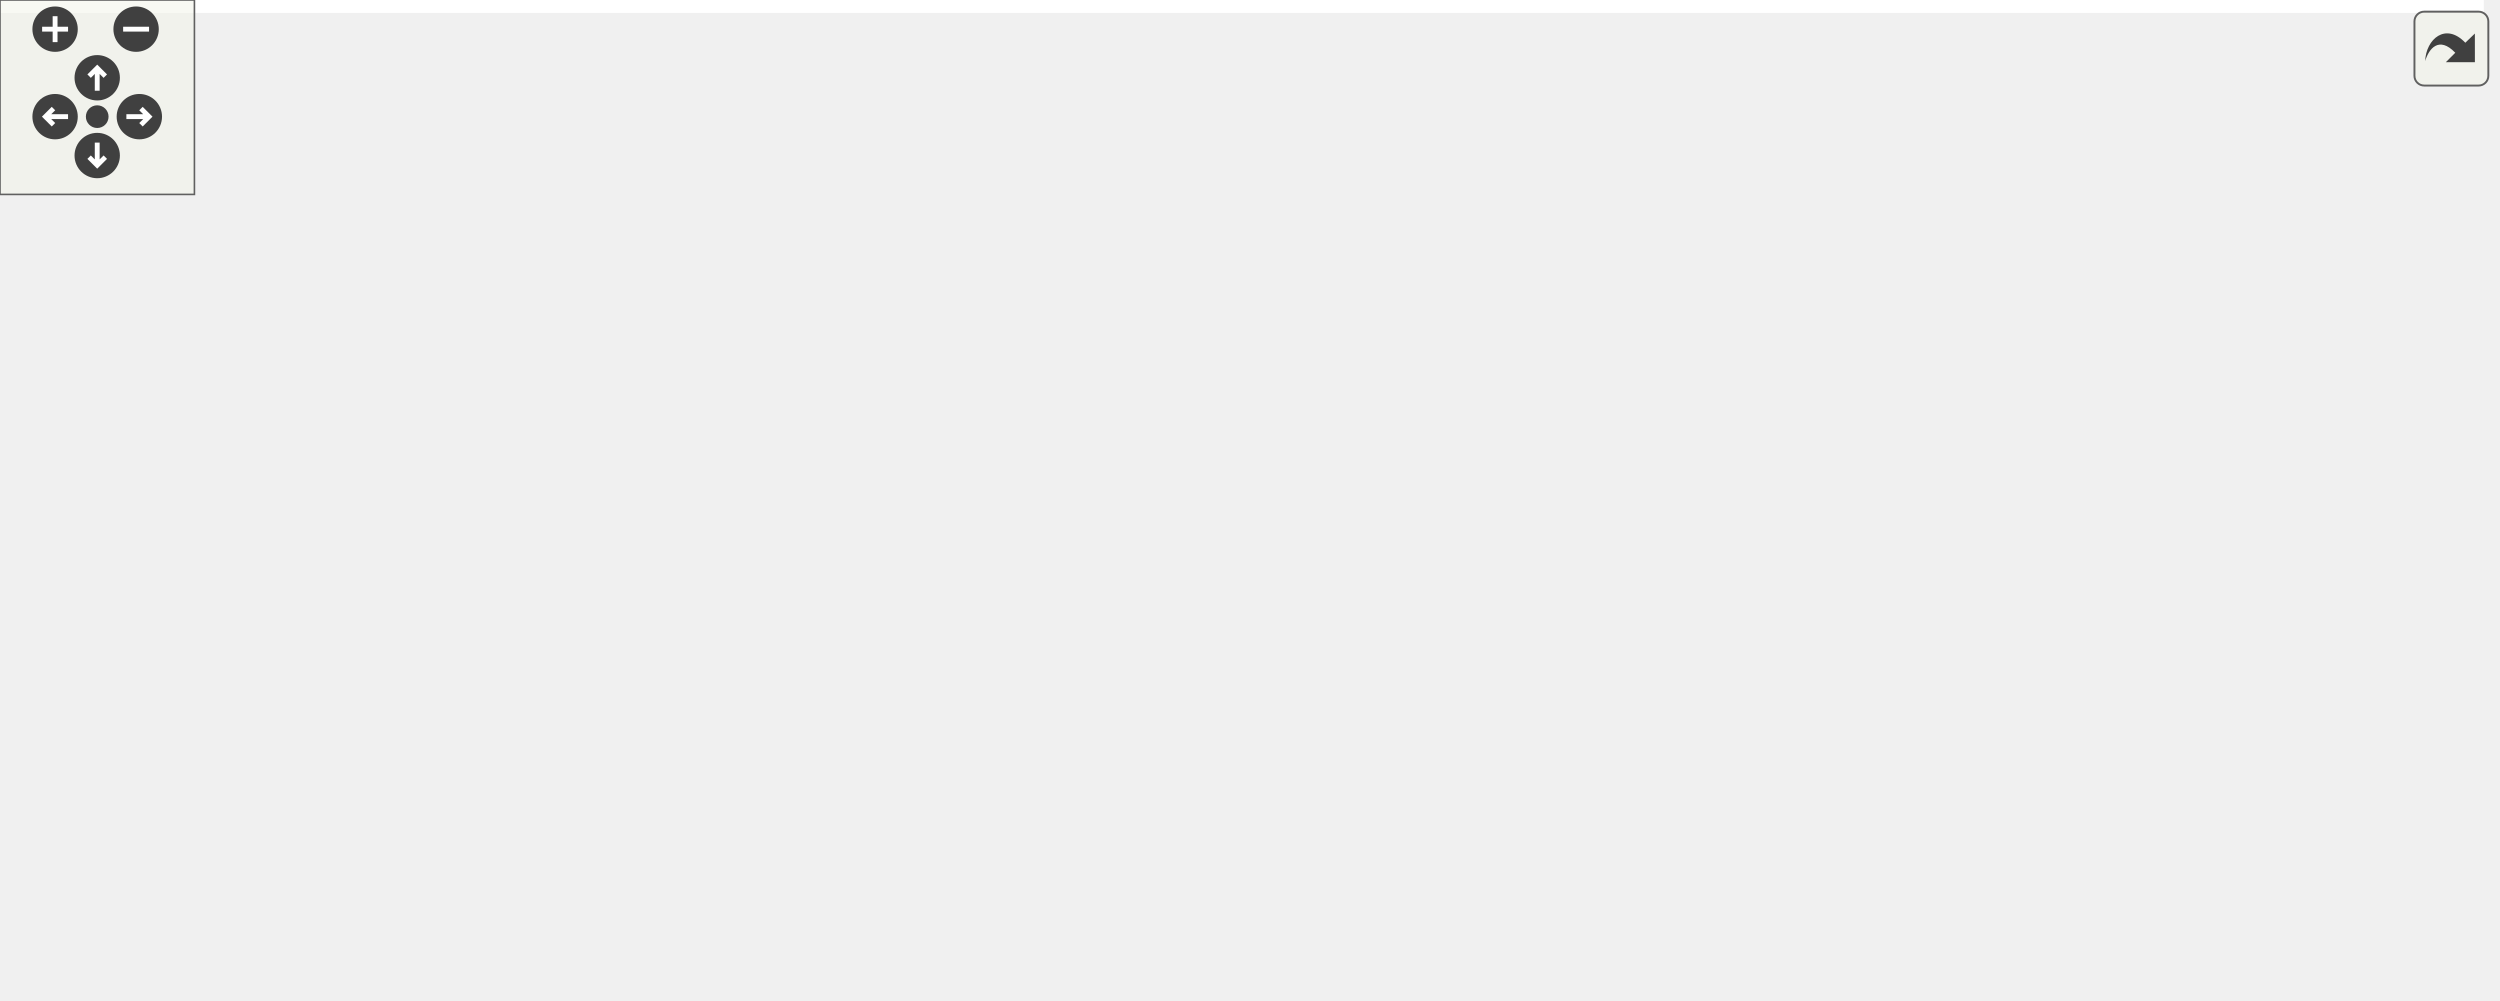
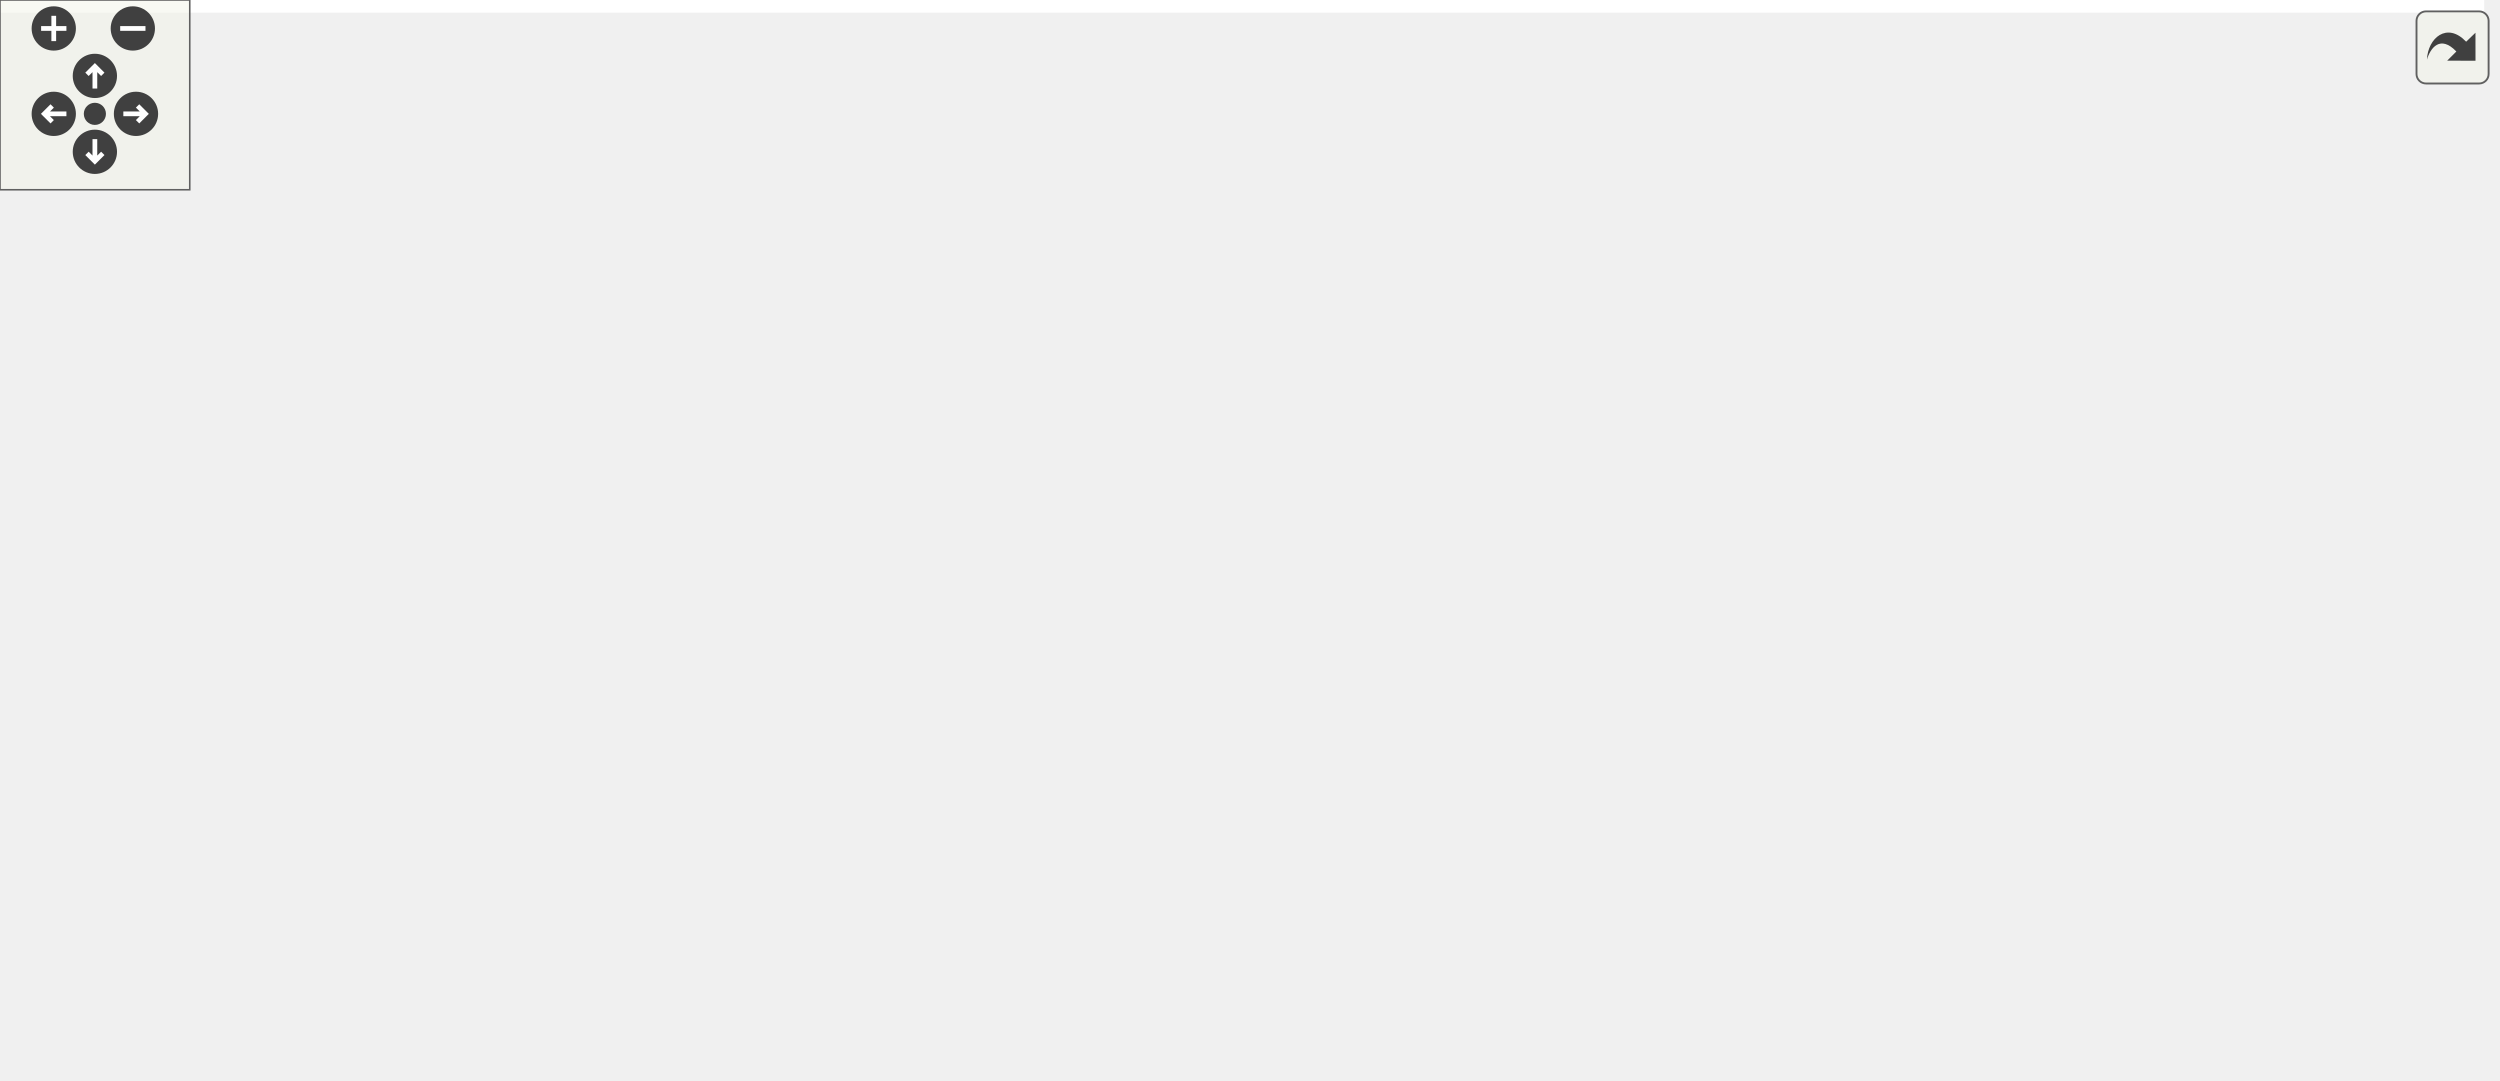
<svg xmlns="http://www.w3.org/2000/svg" xmlns:xlink="http://www.w3.org/1999/xlink" id="main" version="1.1" xml:space="preserve">
  <style type="text/css">
.edge:hover path { stroke: red; }
.edge:hover polygon { stroke: red; fill: red; }
</style>
  <defs>
    <circle id="rim" cx="0" cy="0" r="7" />
    <circle id="rim2" cx="0" cy="0" r="3.5" />
    <g id="zoomPlus">
      <use xlink:href="#rim" fill="#404040">
        <set attributeName="fill" to="#808080" begin="zoomplus.mouseover" end="zoomplus.mouseout" />
      </use>
      <path d="M-4,0h8M0,-4v8" fill="none" stroke="white" stroke-width="1.5" pointer-events="none" />
    </g>
    <g id="zoomMin">
      <use xlink:href="#rim" fill="#404040">
        <set attributeName="fill" to="#808080" begin="zoomminus.mouseover" end="zoomminus.mouseout" />
      </use>
      <path d="M-4,0h8" fill="none" stroke="white" stroke-width="1.5" pointer-events="none" />
    </g>
    <g id="dirArrow">
      <path fill="none" stroke="white" stroke-width="1.5" d="M0,-3.0v7 M-2.5,-0.5L0,-3.0L2.5,-0.5" />
    </g>
    <g id="resetDef">
      <use xlink:href="#rim2" fill="#404040">
        <set attributeName="fill" to="#808080" begin="reset.mouseover" end="reset.mouseout" />
      </use>
    </g>
  </defs>
  <svg id="graph" class="graph">
    <g id="viewport">
-       <polygon fill="white" stroke="transparent" points="-4,4 -4,-248 766.5,-248 766.5,4 -4,4" />
+       <polygon fill="white" stroke="transparent" points="-4,4 -4,-281 785.5,-281 785.5,4 -4,4" />
      <g id="node1" class="node">
        <g id="a_node1">
          <a xlink:title=" ">
-             <polygon fill="#bfbfbf" stroke="black" points="168.5,-224.5 168.5,-243.5 296.5,-243.5 296.5,-224.5 168.5,-224.5" />
-             <text text-anchor="middle" x="232.5" y="-231.5" font-family="Helvetica,sans-Serif" font-size="10.00">src/graphics/material.h</text>
+             <polygon fill="#bfbfbf" stroke="black" points="164,-246.5 164,-276.5 283,-276.5 283,-246.5 164,-246.5" />
+             <text text-anchor="start" x="172" y="-264.5" font-family="Helvetica,sans-Serif" font-size="10.00">src/graphics/material</text>
+             <text text-anchor="middle" x="223.5" y="-253.5" font-family="Helvetica,sans-Serif" font-size="10.00">/material.h</text>
          </a>
        </g>
      </g>
      <g id="node2" class="node">
        <g id="a_node2">
          <a xlink:title=" ">
-             <polygon fill="white" stroke="#bfbfbf" points="108.5,-168.5 108.5,-187.5 166.5,-187.5 166.5,-168.5 108.5,-168.5" />
-             <text text-anchor="middle" x="137.5" y="-175.5" font-family="Helvetica,sans-Serif" font-size="10.00">memory</text>
+             <polygon fill="white" stroke="#bfbfbf" points="99.5,-185 99.5,-204 157.5,-204 157.5,-185 99.5,-185" />
+             <text text-anchor="middle" x="128.5" y="-192" font-family="Helvetica,sans-Serif" font-size="10.00">memory</text>
          </a>
        </g>
      </g>
      <g id="edge1" class="edge">
-         <path fill="none" stroke="midnightblue" d="M217.24,-224.32C202.28,-215.82 179.25,-202.73 161.77,-192.8" />
-         <polygon fill="midnightblue" stroke="midnightblue" points="163.15,-189.55 152.73,-187.65 159.69,-195.64 163.15,-189.55" />
+         <path fill="none" stroke="midnightblue" d="M202.89,-246.4C187.1,-235.6 165.41,-220.76 149.53,-209.89" />
+         <polygon fill="midnightblue" stroke="midnightblue" points="151.16,-206.77 140.93,-204.01 147.21,-212.54 151.16,-206.77" />
      </g>
      <g id="node3" class="node">
        <g id="a_node3">
          <a xlink:title=" ">
-             <polygon fill="white" stroke="#bfbfbf" points="46.5,-112.5 46.5,-131.5 142.5,-131.5 142.5,-112.5 46.5,-112.5" />
-             <text text-anchor="middle" x="94.5" y="-119.5" font-family="Helvetica,sans-Serif" font-size="10.00">maths/vector2.h</text>
+             <polygon fill="white" stroke="#bfbfbf" points="27.5,-123.5 27.5,-142.5 123.5,-142.5 123.5,-123.5 27.5,-123.5" />
+             <text text-anchor="middle" x="75.5" y="-130.5" font-family="Helvetica,sans-Serif" font-size="10.00">maths/vector2.h</text>
          </a>
        </g>
      </g>
      <g id="edge2" class="edge">
-         <path fill="none" stroke="midnightblue" d="M226.29,-224.15C216.6,-210.77 196.76,-185.15 175.5,-168 159.59,-155.16 139.52,-143.98 123.34,-135.98" />
-         <polygon fill="midnightblue" stroke="midnightblue" points="124.85,-132.82 114.32,-131.64 121.82,-139.13 124.85,-132.82" />
+         <path fill="none" stroke="midnightblue" d="M216.55,-246.49C207.22,-228.84 189.16,-198.47 166.5,-179 150.15,-164.95 128.64,-154.05 110.64,-146.5" />
+         <polygon fill="midnightblue" stroke="midnightblue" points="111.64,-143.13 101.06,-142.65 109.03,-149.62 111.64,-143.13" />
      </g>
      <g id="node4" class="node">
        <g id="a_node4">
          <a xlink:href="texture_8h.html" target="_top" xlink:title=" ">
-             <polygon fill="white" stroke="black" points="161,-112.5 161,-131.5 266,-131.5 266,-112.5 161,-112.5" />
-             <text text-anchor="middle" x="213.5" y="-119.5" font-family="Helvetica,sans-Serif" font-size="10.00">graphics/texture.h</text>
+             <polygon fill="white" stroke="black" points="142,-123.5 142,-142.5 285,-142.5 285,-123.5 142,-123.5" />
+             <text text-anchor="middle" x="213.5" y="-130.5" font-family="Helvetica,sans-Serif" font-size="10.00">graphics/texture/texture.h</text>
          </a>
        </g>
      </g>
      <g id="edge3" class="edge">
-         <path fill="none" stroke="midnightblue" d="M231.01,-224.37C227.94,-206.62 220.87,-165.67 216.71,-141.6" />
-         <polygon fill="midnightblue" stroke="midnightblue" points="220.14,-140.85 214.98,-131.59 213.24,-142.04 220.14,-140.85" />
+         <path fill="none" stroke="midnightblue" d="M222.39,-246.48C220.59,-223.72 217.03,-178.7 215.01,-153.06" />
+         <polygon fill="midnightblue" stroke="midnightblue" points="218.47,-152.48 214.19,-142.79 211.49,-153.03 218.47,-152.48" />
      </g>
      <g id="node12" class="node">
        <g id="a_node12">
          <a xlink:href="shader__program_8h.html" target="_top" xlink:title=" ">
-             <polygon fill="white" stroke="black" points="299,-168.5 299,-187.5 448,-187.5 448,-168.5 299,-168.5" />
-             <text text-anchor="middle" x="373.5" y="-175.5" font-family="Helvetica,sans-Serif" font-size="10.00">graphics/shader_program.h</text>
+             <polygon fill="white" stroke="black" points="304.5,-179.5 304.5,-209.5 434.5,-209.5 434.5,-179.5 304.5,-179.5" />
+             <text text-anchor="start" x="312.5" y="-197.5" font-family="Helvetica,sans-Serif" font-size="10.00">graphics/shader/shader</text>
+             <text text-anchor="middle" x="369.5" y="-186.5" font-family="Helvetica,sans-Serif" font-size="10.00">_program.h</text>
          </a>
        </g>
      </g>
      <g id="edge12" class="edge">
-         <path fill="none" stroke="midnightblue" d="M254.84,-224.44C278.25,-215.48 315.24,-201.31 341.69,-191.18" />
-         <polygon fill="midnightblue" stroke="midnightblue" points="343.18,-194.36 351.26,-187.52 340.67,-187.82 343.18,-194.36" />
+         <path fill="none" stroke="midnightblue" d="M255.18,-246.4C276.7,-236.81 305.37,-224.05 328.62,-213.7" />
+         <polygon fill="midnightblue" stroke="midnightblue" points="330.17,-216.84 337.88,-209.58 327.32,-210.45 330.17,-216.84" />
      </g>
      <g id="node18" class="node">
        <g id="a_node18">
          <a xlink:href="render__path_8h.html" target="_top" xlink:title=" ">
-             <polygon fill="white" stroke="black" points="466.5,-168.5 466.5,-187.5 594.5,-187.5 594.5,-168.5 466.5,-168.5" />
-             <text text-anchor="middle" x="530.5" y="-175.5" font-family="Helvetica,sans-Serif" font-size="10.00">graphics/render_path.h</text>
+             <polygon fill="white" stroke="black" points="453,-179.5 453,-209.5 590,-209.5 590,-179.5 453,-179.5" />
+             <text text-anchor="start" x="461" y="-197.5" font-family="Helvetica,sans-Serif" font-size="10.00">graphics/material/render</text>
+             <text text-anchor="middle" x="521.5" y="-186.5" font-family="Helvetica,sans-Serif" font-size="10.00">_path.h</text>
          </a>
        </g>
      </g>
      <g id="edge21" class="edge">
-         <path fill="none" stroke="midnightblue" d="M279.72,-224.44C332.25,-214.92 417.11,-199.55 473.35,-189.36" />
-         <polygon fill="midnightblue" stroke="midnightblue" points="474.29,-192.74 483.5,-187.52 473.04,-185.86 474.29,-192.74" />
+         <path fill="none" stroke="midnightblue" d="M283.09,-247.5C330.3,-237.2 396.52,-222.76 447.19,-211.71" />
+         <polygon fill="midnightblue" stroke="midnightblue" points="448.09,-215.1 457.11,-209.54 446.6,-208.26 448.09,-215.1" />
      </g>
      <g id="node5" class="node">
        <g id="a_node5">
          <a xlink:title=" ">
-             <polygon fill="white" stroke="#bfbfbf" points="129.5,-56.5 129.5,-75.5 171.5,-75.5 171.5,-56.5 129.5,-56.5" />
-             <text text-anchor="middle" x="150.5" y="-63.5" font-family="Helvetica,sans-Serif" font-size="10.00">array</text>
+             <polygon fill="white" stroke="#bfbfbf" points="129.5,-62 129.5,-81 171.5,-81 171.5,-62 129.5,-62" />
+             <text text-anchor="middle" x="150.5" y="-69" font-family="Helvetica,sans-Serif" font-size="10.00">array</text>
          </a>
        </g>
      </g>
      <g id="edge4" class="edge">
-         <path fill="none" stroke="midnightblue" d="M203.38,-112.32C193.97,-104.26 179.76,-92.08 168.43,-82.37" />
-         <polygon fill="midnightblue" stroke="midnightblue" points="170.68,-79.68 160.81,-75.83 166.12,-85 170.68,-79.68" />
+         <path fill="none" stroke="midnightblue" d="M204.47,-123.48C194.74,-114.28 179.04,-99.46 167.08,-88.16" />
+         <polygon fill="midnightblue" stroke="midnightblue" points="169.18,-85.33 159.51,-81.01 164.38,-90.42 169.18,-85.33" />
      </g>
      <g id="node6" class="node">
        <g id="a_node6">
          <a xlink:title=" ">
-             <polygon fill="white" stroke="#bfbfbf" points="190,-56.5 190,-75.5 237,-75.5 237,-56.5 190,-56.5" />
-             <text text-anchor="middle" x="213.5" y="-63.5" font-family="Helvetica,sans-Serif" font-size="10.00">cmath</text>
+             <polygon fill="white" stroke="#bfbfbf" points="190,-62 190,-81 237,-81 237,-62 190,-62" />
+             <text text-anchor="middle" x="213.5" y="-69" font-family="Helvetica,sans-Serif" font-size="10.00">cmath</text>
          </a>
        </g>
      </g>
      <g id="edge5" class="edge">
-         <path fill="none" stroke="midnightblue" d="M213.5,-112.08C213.5,-105.01 213.5,-94.86 213.5,-85.99" />
-         <polygon fill="midnightblue" stroke="midnightblue" points="217,-85.75 213.5,-75.75 210,-85.75 217,-85.75" />
+         <path fill="none" stroke="midnightblue" d="M213.5,-123.48C213.5,-115.08 213.5,-101.98 213.5,-91.16" />
+         <polygon fill="midnightblue" stroke="midnightblue" points="217,-91.01 213.5,-81.01 210,-91.01 217,-91.01" />
      </g>
      <g id="node7" class="node">
        <g id="a_node7">
          <a xlink:title=" ">
-             <polygon fill="white" stroke="#bfbfbf" points="255.5,-56.5 255.5,-75.5 363.5,-75.5 363.5,-56.5 255.5,-56.5" />
-             <text text-anchor="middle" x="309.5" y="-63.5" font-family="Helvetica,sans-Serif" font-size="10.00">SDL2/SDL_image.h</text>
+             <polygon fill="white" stroke="#bfbfbf" points="255.5,-62 255.5,-81 363.5,-81 363.5,-62 255.5,-62" />
+             <text text-anchor="middle" x="309.5" y="-69" font-family="Helvetica,sans-Serif" font-size="10.00">SDL2/SDL_image.h</text>
          </a>
        </g>
      </g>
      <g id="edge6" class="edge">
-         <path fill="none" stroke="midnightblue" d="M228.92,-112.32C244.04,-103.82 267.32,-90.73 284.97,-80.8" />
-         <polygon fill="midnightblue" stroke="midnightblue" points="287.11,-83.61 294.11,-75.65 283.68,-77.51 287.11,-83.61" />
+         <path fill="none" stroke="midnightblue" d="M227.25,-123.48C242.87,-113.8 268.56,-97.87 287.08,-86.39" />
+         <polygon fill="midnightblue" stroke="midnightblue" points="289.12,-89.25 295.77,-81.01 285.43,-83.3 289.12,-89.25" />
      </g>
      <g id="node8" class="node">
        <g id="a_node8">
          <a xlink:title=" ">
-             <polygon fill="white" stroke="#bfbfbf" points="509.5,-0.5 509.5,-19.5 573.5,-19.5 573.5,-0.5 509.5,-0.5" />
-             <text text-anchor="middle" x="541.5" y="-7.5" font-family="Helvetica,sans-Serif" font-size="10.00">GL/glew.h</text>
+             <polygon fill="white" stroke="#bfbfbf" points="499.5,-0.5 499.5,-19.5 563.5,-19.5 563.5,-0.5 499.5,-0.5" />
+             <text text-anchor="middle" x="531.5" y="-7.5" font-family="Helvetica,sans-Serif" font-size="10.00">GL/glew.h</text>
          </a>
        </g>
      </g>
      <g id="edge7" class="edge">
-         <path fill="none" stroke="midnightblue" d="M266.07,-113.24C268.92,-112.82 271.75,-112.4 274.5,-112 329.38,-103.95 479.38,-112.09 521.5,-76 534.79,-64.61 539.39,-44.62 540.92,-29.81" />
-         <polygon fill="midnightblue" stroke="midnightblue" points="544.42,-29.92 541.57,-19.72 537.43,-29.47 544.42,-29.92" />
+         <path fill="none" stroke="midnightblue" d="M283.28,-123.47C368.96,-112.71 504.05,-94.68 512.5,-87 528.35,-72.59 531.89,-47.15 532.27,-29.7" />
+         <polygon fill="midnightblue" stroke="midnightblue" points="535.77,-29.54 532.15,-19.58 528.77,-29.62 535.77,-29.54" />
      </g>
      <g id="node9" class="node">
        <g id="a_node9">
          <a xlink:title=" ">
-             <polygon fill="white" stroke="#bfbfbf" points="0,-56.5 0,-75.5 111,-75.5 111,-56.5 0,-56.5" />
-             <text text-anchor="middle" x="55.5" y="-63.5" font-family="Helvetica,sans-Serif" font-size="10.00">maths/maths_util.h</text>
+             <polygon fill="white" stroke="#bfbfbf" points="0,-62 0,-81 111,-81 111,-62 0,-62" />
+             <text text-anchor="middle" x="55.5" y="-69" font-family="Helvetica,sans-Serif" font-size="10.00">maths/maths_util.h</text>
          </a>
        </g>
      </g>
      <g id="edge8" class="edge">
-         <path fill="none" stroke="midnightblue" d="M188.46,-112.44C161.88,-103.36 119.69,-88.94 89.98,-78.78" />
-         <polygon fill="midnightblue" stroke="midnightblue" points="91.01,-75.44 80.42,-75.52 88.75,-82.06 91.01,-75.44" />
+         <path fill="none" stroke="midnightblue" d="M190.86,-123.48C163.76,-113.27 118.19,-96.11 87.5,-84.55" />
+         <polygon fill="midnightblue" stroke="midnightblue" points="88.69,-81.26 78.1,-81.01 86.22,-87.81 88.69,-81.26" />
      </g>
      <g id="node10" class="node">
        <g id="a_node10">
          <a xlink:href="pixel__format_8h.html" target="_top" xlink:title=" ">
-             <polygon fill="white" stroke="black" points="382,-56.5 382,-75.5 513,-75.5 513,-56.5 382,-56.5" />
-             <text text-anchor="middle" x="447.5" y="-63.5" font-family="Helvetica,sans-Serif" font-size="10.00">graphics/pixel_format.h</text>
+             <polygon fill="white" stroke="black" points="381.5,-56.5 381.5,-86.5 503.5,-86.5 503.5,-56.5 381.5,-56.5" />
+             <text text-anchor="start" x="389.5" y="-74.5" font-family="Helvetica,sans-Serif" font-size="10.00">graphics/texture/pixel</text>
+             <text text-anchor="middle" x="442.5" y="-63.5" font-family="Helvetica,sans-Serif" font-size="10.00">_format.h</text>
          </a>
        </g>
      </g>
      <g id="edge9" class="edge">
-         <path fill="none" stroke="midnightblue" d="M250.58,-112.44C291.23,-103.06 356.53,-87.99 400.68,-77.8" />
-         <polygon fill="midnightblue" stroke="midnightblue" points="401.64,-81.18 410.6,-75.52 400.06,-74.35 401.64,-81.18" />
+         <path fill="none" stroke="midnightblue" d="M246.31,-123.48C280.73,-114.53 335.7,-100.25 378.71,-89.07" />
+         <polygon fill="midnightblue" stroke="midnightblue" points="379.73,-92.43 388.53,-86.52 377.97,-85.65 379.73,-92.43" />
      </g>
      <g id="edge11" class="edge">
-         <path fill="none" stroke="midnightblue" d="M462.6,-56.32C477.4,-47.82 500.19,-34.73 517.48,-24.8" />
-         <polygon fill="midnightblue" stroke="midnightblue" points="519.51,-27.67 526.43,-19.65 516.02,-21.6 519.51,-27.67" />
+         <path fill="none" stroke="midnightblue" d="M463.59,-56.4C477.59,-47.04 495.91,-34.79 509.99,-25.38" />
+         <polygon fill="midnightblue" stroke="midnightblue" points="512.18,-28.13 518.55,-19.66 508.29,-22.31 512.18,-28.13" />
      </g>
      <g id="node11" class="node">
        <g id="a_node11">
          <a xlink:title=" ">
-             <polygon fill="white" stroke="#bfbfbf" points="415,-0.5 415,-19.5 480,-19.5 480,-0.5 415,-0.5" />
-             <text text-anchor="middle" x="447.5" y="-7.5" font-family="Helvetica,sans-Serif" font-size="10.00">stdexcept</text>
+             <polygon fill="white" stroke="#bfbfbf" points="410,-0.5 410,-19.5 475,-19.5 475,-0.5 410,-0.5" />
+             <text text-anchor="middle" x="442.5" y="-7.5" font-family="Helvetica,sans-Serif" font-size="10.00">stdexcept</text>
          </a>
        </g>
      </g>
      <g id="edge10" class="edge">
-         <path fill="none" stroke="midnightblue" d="M447.5,-56.08C447.5,-49.01 447.5,-38.86 447.5,-29.99" />
-         <polygon fill="midnightblue" stroke="midnightblue" points="451,-29.75 447.5,-19.75 444,-29.75 451,-29.75" />
+         <path fill="none" stroke="midnightblue" d="M442.5,-56.4C442.5,-48.47 442.5,-38.46 442.5,-29.86" />
+         <polygon fill="midnightblue" stroke="midnightblue" points="446,-29.66 442.5,-19.66 439,-29.66 446,-29.66" />
      </g>
      <g id="edge17" class="edge">
-         <path fill="none" stroke="midnightblue" d="M329.29,-168.44C280.21,-158.94 200.99,-143.61 148.34,-133.42" />
-         <polygon fill="midnightblue" stroke="midnightblue" points="148.98,-129.98 138.5,-131.52 147.65,-136.85 148.98,-129.98" />
+         <path fill="none" stroke="midnightblue" d="M304.25,-180.3C251.07,-169.53 176.97,-154.54 127.68,-144.56" />
+         <polygon fill="midnightblue" stroke="midnightblue" points="128.35,-141.13 117.86,-142.57 126.96,-147.99 128.35,-141.13" />
      </g>
      <g id="edge20" class="edge">
-         <path fill="none" stroke="midnightblue" d="M348.15,-168.44C321.23,-159.36 278.5,-144.94 248.41,-134.78" />
-         <polygon fill="midnightblue" stroke="midnightblue" points="249.33,-131.4 238.73,-131.52 247.09,-138.03 249.33,-131.4" />
+         <path fill="none" stroke="midnightblue" d="M332.53,-179.4C306.12,-169.33 270.94,-155.91 245.69,-146.28" />
+         <polygon fill="midnightblue" stroke="midnightblue" points="246.79,-142.95 236.2,-142.66 244.3,-149.49 246.79,-142.95" />
      </g>
      <g id="edge15" class="edge">
-         <path fill="none" stroke="midnightblue" d="M445.58,-168.49C531.39,-158.01 664.14,-140.55 671.5,-132 708.92,-88.5 623.24,-44.31 573.66,-23.41" />
-         <polygon fill="midnightblue" stroke="midnightblue" points="574.85,-20.12 564.27,-19.55 572.19,-26.59 574.85,-20.12" />
+         <path fill="none" stroke="midnightblue" d="M434.84,-180.52C437.76,-179.99 440.66,-179.48 443.5,-179 498.18,-169.66 654.22,-184.96 690.5,-143 734.85,-91.72 627.08,-44.22 567.61,-22.86" />
+         <polygon fill="midnightblue" stroke="midnightblue" points="568.75,-19.55 558.16,-19.54 566.43,-26.16 568.75,-19.55" />
      </g>
      <g id="node13" class="node">
        <g id="a_node13">
          <a xlink:title=" ">
-             <polygon fill="white" stroke="#bfbfbf" points="718.5,-112.5 718.5,-131.5 762.5,-131.5 762.5,-112.5 718.5,-112.5" />
-             <text text-anchor="middle" x="740.5" y="-119.5" font-family="Helvetica,sans-Serif" font-size="10.00">string</text>
+             <polygon fill="white" stroke="#bfbfbf" points="737.5,-123.5 737.5,-142.5 781.5,-142.5 781.5,-123.5 737.5,-123.5" />
+             <text text-anchor="middle" x="759.5" y="-130.5" font-family="Helvetica,sans-Serif" font-size="10.00">string</text>
          </a>
        </g>
      </g>
      <g id="edge13" class="edge">
-         <path fill="none" stroke="midnightblue" d="M443,-168.46C524.86,-158.25 655.88,-141.35 704.5,-132 705.75,-131.76 707.01,-131.5 708.29,-131.24" />
-         <polygon fill="midnightblue" stroke="midnightblue" points="709.14,-134.63 718.12,-129 707.59,-127.81 709.14,-134.63" />
+         <path fill="none" stroke="midnightblue" d="M434.83,-180.46C437.76,-179.95 440.66,-179.46 443.5,-179 567.35,-158.93 600.21,-166.26 723.5,-143 724.75,-142.76 726.01,-142.51 727.29,-142.25" />
+         <polygon fill="midnightblue" stroke="midnightblue" points="728.14,-145.64 737.12,-140.03 726.6,-138.82 728.14,-145.64" />
      </g>
      <g id="node14" class="node">
        <g id="a_node14">
          <a xlink:title=" ">
-             <polygon fill="white" stroke="#bfbfbf" points="284,-112.5 284,-131.5 331,-131.5 331,-112.5 284,-112.5" />
-             <text text-anchor="middle" x="307.5" y="-119.5" font-family="Helvetica,sans-Serif" font-size="10.00">vector</text>
+             <polygon fill="white" stroke="#bfbfbf" points="303,-123.5 303,-142.5 350,-142.5 350,-123.5 303,-123.5" />
+             <text text-anchor="middle" x="326.5" y="-130.5" font-family="Helvetica,sans-Serif" font-size="10.00">vector</text>
          </a>
        </g>
      </g>
      <g id="edge14" class="edge">
-         <path fill="none" stroke="midnightblue" d="M362.9,-168.32C353.04,-160.26 338.15,-148.08 326.28,-138.37" />
-         <polygon fill="midnightblue" stroke="midnightblue" points="328.25,-135.46 318.3,-131.83 323.82,-140.88 328.25,-135.46" />
+         <path fill="none" stroke="midnightblue" d="M359.31,-179.4C353.13,-170.84 345.2,-159.87 338.68,-150.86" />
+         <polygon fill="midnightblue" stroke="midnightblue" points="341.45,-148.71 332.76,-142.66 335.78,-152.81 341.45,-148.71" />
      </g>
      <g id="node15" class="node">
        <g id="a_node15">
          <a xlink:title=" ">
-             <polygon fill="white" stroke="#bfbfbf" points="349,-112.5 349,-131.5 438,-131.5 438,-112.5 349,-112.5" />
-             <text text-anchor="middle" x="393.5" y="-119.5" font-family="Helvetica,sans-Serif" font-size="10.00">maths/colour.h</text>
+             <polygon fill="white" stroke="#bfbfbf" points="368,-123.5 368,-142.5 457,-142.5 457,-123.5 368,-123.5" />
+             <text text-anchor="middle" x="412.5" y="-130.5" font-family="Helvetica,sans-Serif" font-size="10.00">maths/colour.h</text>
          </a>
        </g>
      </g>
      <g id="edge16" class="edge">
-         <path fill="none" stroke="midnightblue" d="M376.8,-168.08C379.48,-160.85 383.35,-150.41 386.69,-141.4" />
-         <polygon fill="midnightblue" stroke="midnightblue" points="390.07,-142.34 390.26,-131.75 383.5,-139.91 390.07,-142.34" />
+         <path fill="none" stroke="midnightblue" d="M379.69,-179.4C385.87,-170.84 393.8,-159.87 400.32,-150.86" />
+         <polygon fill="midnightblue" stroke="midnightblue" points="403.22,-152.81 406.24,-142.66 397.55,-148.71 403.22,-152.81" />
      </g>
      <g id="node16" class="node">
        <g id="a_node16">
          <a xlink:title=" ">
-             <polygon fill="white" stroke="#bfbfbf" points="456.5,-112.5 456.5,-131.5 552.5,-131.5 552.5,-112.5 456.5,-112.5" />
-             <text text-anchor="middle" x="504.5" y="-119.5" font-family="Helvetica,sans-Serif" font-size="10.00">maths/vector3.h</text>
+             <polygon fill="white" stroke="#bfbfbf" points="475.5,-123.5 475.5,-142.5 571.5,-142.5 571.5,-123.5 475.5,-123.5" />
+             <text text-anchor="middle" x="523.5" y="-130.5" font-family="Helvetica,sans-Serif" font-size="10.00">maths/vector3.h</text>
          </a>
        </g>
      </g>
      <g id="edge18" class="edge">
-         <path fill="none" stroke="midnightblue" d="M394.26,-168.44C415.82,-159.56 449.76,-145.56 474.29,-135.45" />
-         <polygon fill="midnightblue" stroke="midnightblue" points="475.93,-138.56 483.84,-131.52 473.26,-132.09 475.93,-138.56" />
+         <path fill="none" stroke="midnightblue" d="M406,-179.4C432.07,-169.33 466.79,-155.91 491.72,-146.28" />
+         <polygon fill="midnightblue" stroke="midnightblue" points="493.03,-149.53 501.09,-142.66 490.5,-143 493.03,-149.53" />
      </g>
      <g id="node17" class="node">
        <g id="a_node17">
          <a xlink:title=" ">
-             <polygon fill="white" stroke="#bfbfbf" points="570.5,-112.5 570.5,-131.5 662.5,-131.5 662.5,-112.5 570.5,-112.5" />
-             <text text-anchor="middle" x="616.5" y="-119.5" font-family="Helvetica,sans-Serif" font-size="10.00">maths/matrix.h</text>
+             <polygon fill="white" stroke="#bfbfbf" points="589.5,-123.5 589.5,-142.5 681.5,-142.5 681.5,-123.5 589.5,-123.5" />
+             <text text-anchor="middle" x="635.5" y="-130.5" font-family="Helvetica,sans-Serif" font-size="10.00">maths/matrix.h</text>
          </a>
        </g>
      </g>
      <g id="edge19" class="edge">
-         <path fill="none" stroke="midnightblue" d="M412,-168.44C454.31,-159.04 522.32,-143.93 568.17,-133.74" />
-         <polygon fill="midnightblue" stroke="midnightblue" points="569.17,-137.1 578.18,-131.52 567.65,-130.27 569.17,-137.1" />
+         <path fill="none" stroke="midnightblue" d="M432.2,-179.47C479.7,-168.85 543.97,-154.47 587.44,-144.75" />
+         <polygon fill="midnightblue" stroke="midnightblue" points="588.48,-148.1 597.47,-142.51 586.95,-141.27 588.48,-148.1" />
      </g>
    </g>
  </svg>
  <g id="navigator" transform="translate(0 0)" fill="#404254">
    <rect fill="#f2f5e9" fill-opacity="0.5" stroke="#606060" stroke-width=".5" x="0" y="0" width="60" height="60" />
    <use id="zoomplus" xlink:href="#zoomPlus" x="17" y="9" />
    <use id="zoomminus" xlink:href="#zoomMin" x="42" y="9" />
    <use id="reset" xlink:href="#resetDef" x="30" y="36" />
    <g id="arrowUp" xlink:href="#dirArrow" transform="translate(30 24)">
      <use xlink:href="#rim" fill="#404040">
        <set attributeName="fill" to="#808080" begin="arrowUp.mouseover" end="arrowUp.mouseout" />
      </use>
      <path fill="none" stroke="white" stroke-width="1.5" d="M0,-3.0v7 M-2.5,-0.5L0,-3.0L2.5,-0.5" />
    </g>
    <g id="arrowRight" xlink:href="#dirArrow" transform="rotate(90) translate(36 -43)">
      <use xlink:href="#rim" fill="#404040">
        <set attributeName="fill" to="#808080" begin="arrowRight.mouseover" end="arrowRight.mouseout" />
      </use>
      <path fill="none" stroke="white" stroke-width="1.5" d="M0,-3.0v7 M-2.5,-0.5L0,-3.0L2.5,-0.5" />
    </g>
    <g id="arrowDown" xlink:href="#dirArrow" transform="rotate(180) translate(-30 -48)">
      <use xlink:href="#rim" fill="#404040">
        <set attributeName="fill" to="#808080" begin="arrowDown.mouseover" end="arrowDown.mouseout" />
      </use>
      <path fill="none" stroke="white" stroke-width="1.5" d="M0,-3.0v7 M-2.5,-0.5L0,-3.0L2.5,-0.5" />
    </g>
    <g id="arrowLeft" xlink:href="#dirArrow" transform="rotate(270) translate(-36 17)">
      <use xlink:href="#rim" fill="#404040">
        <set attributeName="fill" to="#808080" begin="arrowLeft.mouseover" end="arrowLeft.mouseout" />
      </use>
      <path fill="none" stroke="white" stroke-width="1.5" d="M0,-3.0v7 M-2.5,-0.5L0,-3.0L2.5,-0.5" />
    </g>
  </g>
  <svg viewBox="0 0 15 15" width="100%" height="30px" preserveAspectRatio="xMaxYMin meet">
    <g id="arrow_out" transform="scale(0.3 0.3)">
      <a xlink:href="material_8h__incl_org.svg" target="_base">
        <rect id="button" ry="5" rx="5" y="6" x="6" height="38" width="38" fill="#f2f5e9" fill-opacity="0.5" stroke="#606060" stroke-width="1.0" />
        <path id="arrow" d="M 11.5,31.437 C 11.94,20.098 22.043,11.323 32.159,21.979 L 37.069,17.246 C 37.069,17.246 37.088,32 37.088,32 L 22.16,31.978 C 22.16,31.978 26.998,27.14 26.998,27.14 C 18.529,18.264 13.292,25.23 11.5,31.437 z" style="fill:#404040;" />
      </a>
    </g>
  </svg>
</svg>
